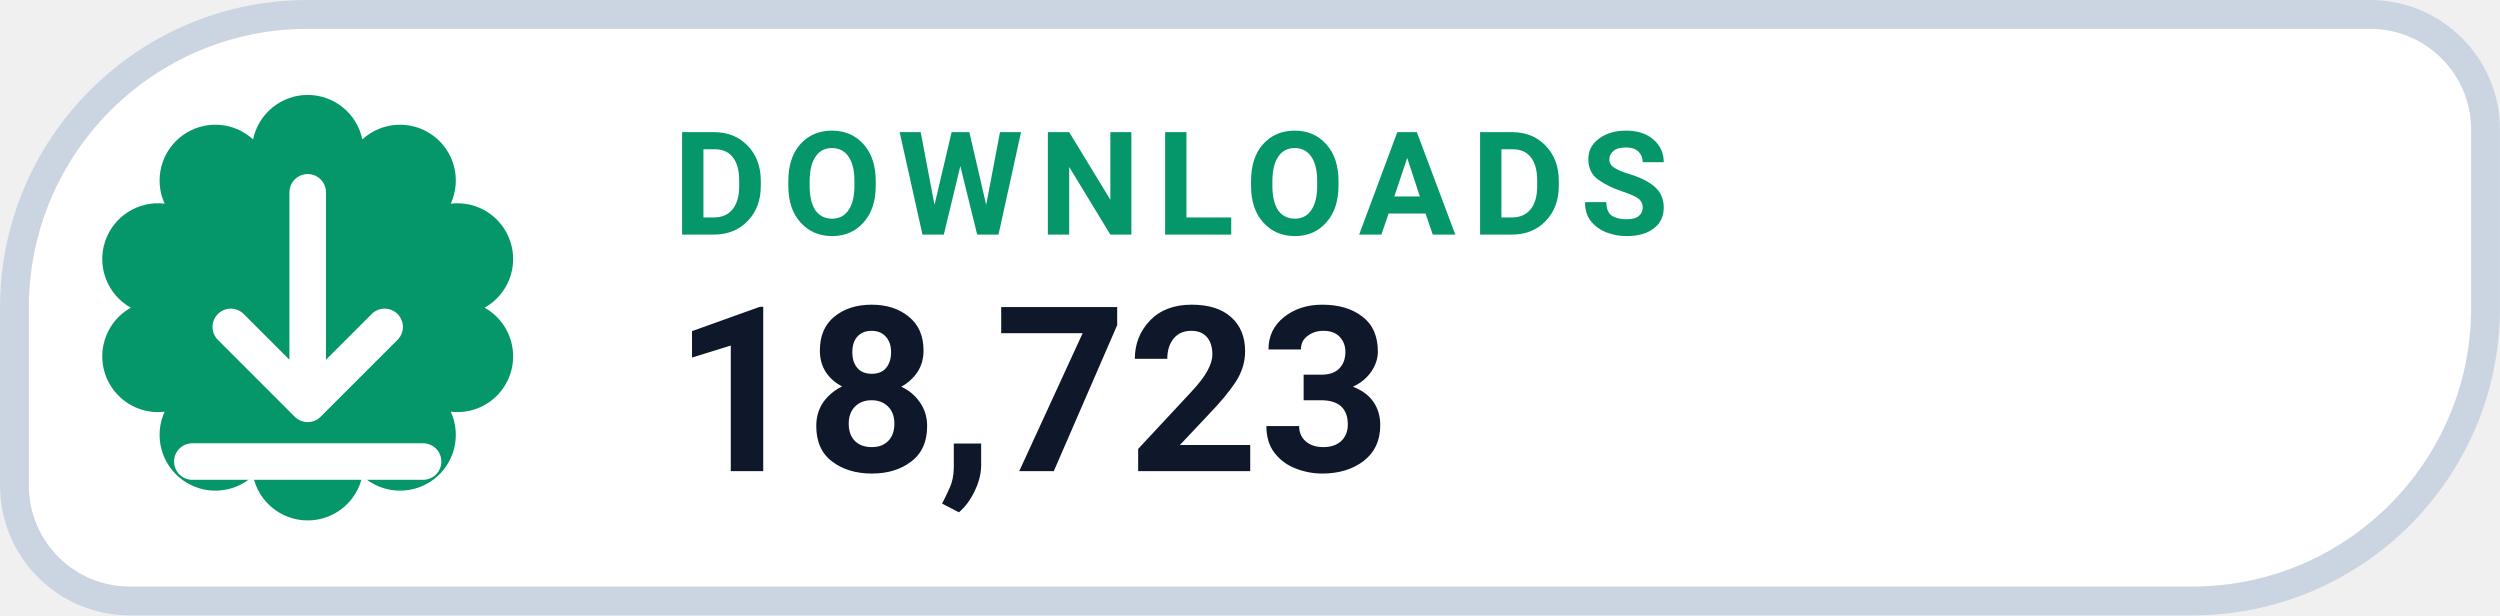
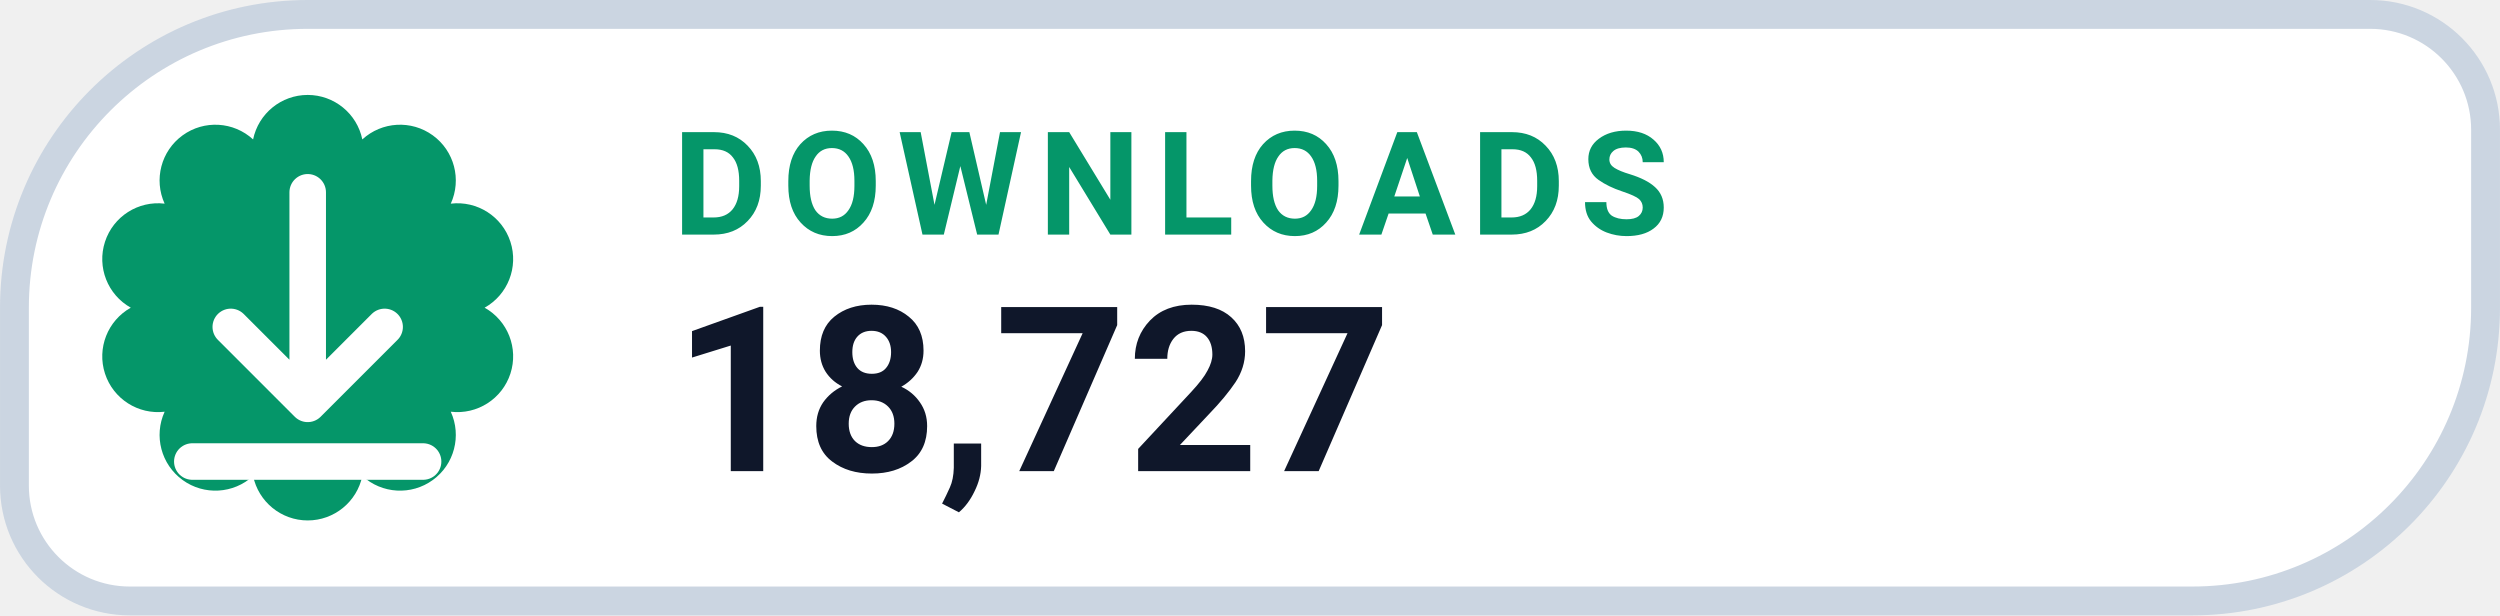
- <svg xmlns="http://www.w3.org/2000/svg" width="126" height="31.015" viewBox="0 0 130 32" role="img" aria-label="DOWNLOADS 18,723">
+ <svg xmlns="http://www.w3.org/2000/svg" width="126" height="31.015" viewBox="0 0 130 32" role="img" aria-label="DOWNLOADS 18,727">
  <path d="M 16.00 0.75 H 123.25 A 6.00 6.00 0 0 1 129.25 6.75 V 16.00 A 15.25 15.25 0 0 1 114.00 31.25 H 6.75 A 6.00 6.00 0 0 1 0.75 25.25 V 16.00 A 15.25 15.25 0 0 1 16.00 0.75 Z" fill="#FFFFFF" stroke="#CBD5E1" stroke-width="1.5" />
  <path d="M 13.16 7.25 A 2.90 2.90 0 0 1 18.84 7.25 A 2.90 2.90 0 0 1 23.44 10.59 A 2.90 2.90 0 0 1 25.20 16.00 A 2.90 2.90 0 0 1 23.44 21.41 A 2.90 2.90 0 0 1 18.84 24.75 A 2.90 2.90 0 0 1 13.16 24.75 A 2.90 2.90 0 0 1 8.56 21.41 A 2.90 2.90 0 0 1 6.80 16.00 A 2.90 2.90 0 0 1 8.56 10.59 A 2.90 2.90 0 0 1 13.16 7.25 Z" fill="#059669" />
  <g transform="translate(16 16)" style="color:#FFFFFF;">
    <path d="M0 -6 v11 m0 0 l4 -4 m-4 4 l-4 -4 M-6 8 h12" fill="none" stroke="currentColor" stroke-width="1.9" stroke-linecap="round" stroke-linejoin="round" />
  </g>
  <text x="35" y="12.2" fill="#059669" font-family="-apple-system,BlinkMacSystemFont,'Segoe UI',Roboto,Helvetica,Arial,sans-serif" font-size="7.5" font-weight="700" letter-spacing=".8">DOWNLOADS</text>
-   <text x="35" y="24.5" fill="#0F172A" font-family="-apple-system,BlinkMacSystemFont,'Segoe UI',Roboto,Helvetica,Arial,sans-serif" font-size="12" font-weight="750">18,723</text>
+   <text x="35" y="24.5" fill="#0F172A" font-family="-apple-system,BlinkMacSystemFont,'Segoe UI',Roboto,Helvetica,Arial,sans-serif" font-size="12" font-weight="750">18,727</text>
</svg>
